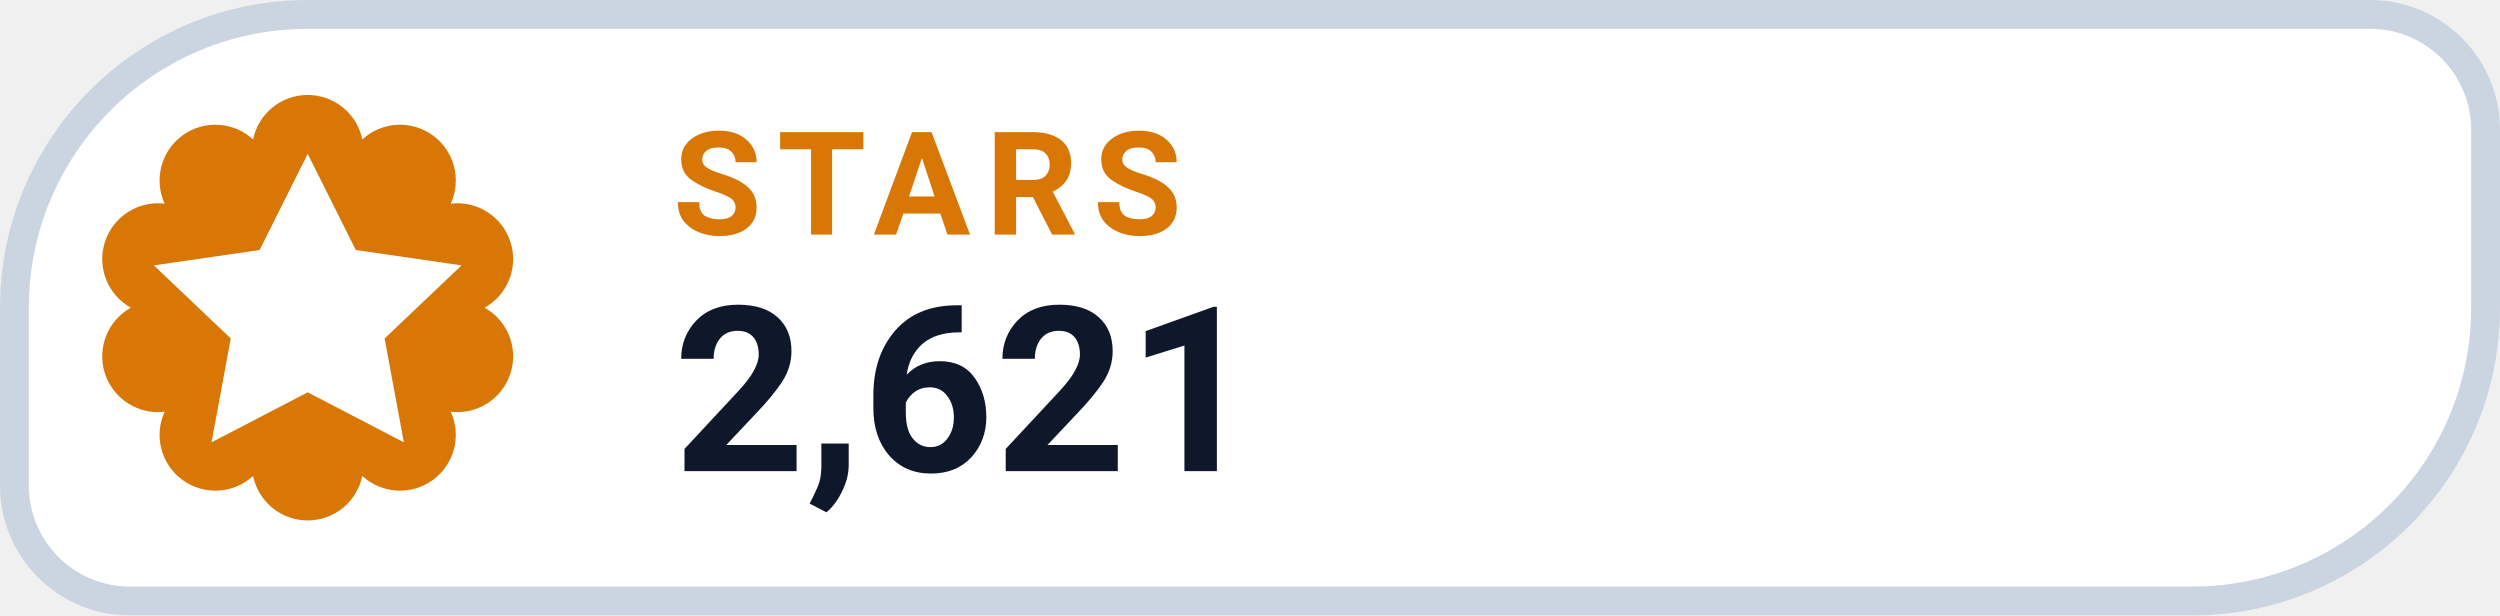
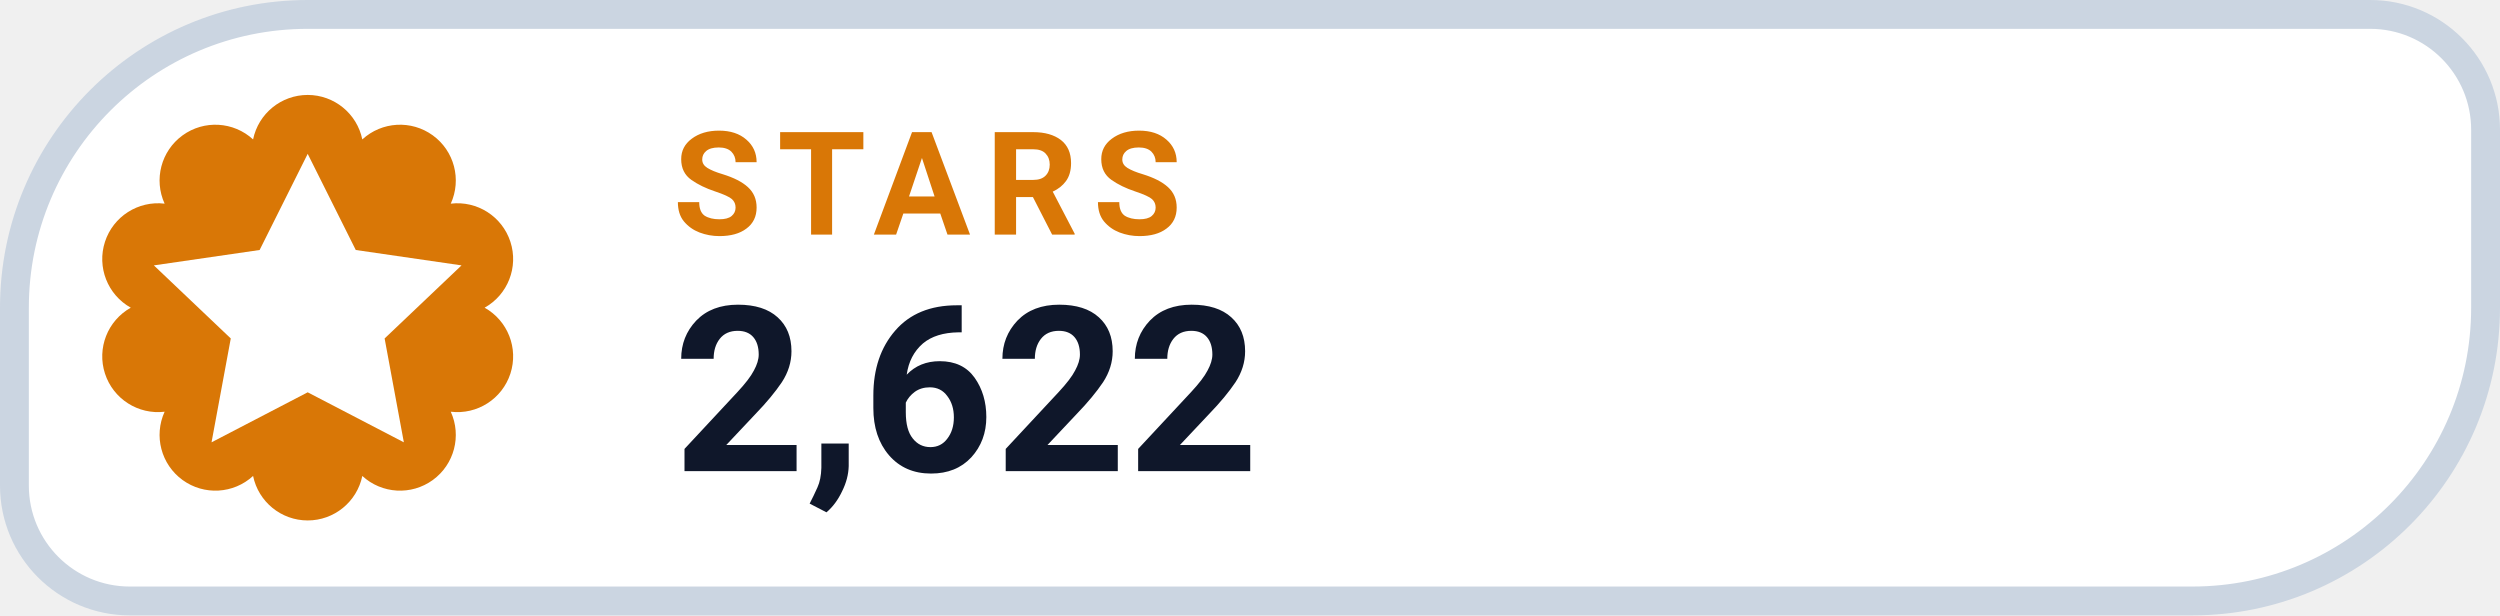
- <svg xmlns="http://www.w3.org/2000/svg" width="130" height="32" viewBox="0 0 130 32" role="img" aria-label="STARS 2,621">
+ <svg xmlns="http://www.w3.org/2000/svg" width="130" height="32" viewBox="0 0 130 32" role="img" aria-label="STARS 2,622">
  <path d="M 16.00 0.75 H 123.25 A 6.00 6.00 0 0 1 129.25 6.75 V 16.00 A 15.25 15.25 0 0 1 114.00 31.25 H 6.75 A 6.00 6.00 0 0 1 0.75 25.25 V 16.00 A 15.25 15.25 0 0 1 16.00 0.75 Z" fill="#FFFFFF" stroke="#CBD5E1" stroke-width="1.5" />
  <path d="M 13.16 7.25 A 2.90 2.90 0 0 1 18.84 7.25 A 2.90 2.90 0 0 1 23.44 10.59 A 2.90 2.90 0 0 1 25.20 16.00 A 2.90 2.90 0 0 1 23.44 21.41 A 2.90 2.90 0 0 1 18.84 24.75 A 2.90 2.90 0 0 1 13.16 24.75 A 2.90 2.90 0 0 1 8.56 21.41 A 2.90 2.90 0 0 1 6.80 16.00 A 2.90 2.90 0 0 1 8.56 10.59 A 2.90 2.90 0 0 1 13.16 7.25 Z" fill="#D97706" />
  <g transform="translate(16 16)" style="color:#FFFFFF;">
    <path d="M0 -8 l2.5 5 5.5 .8 -4 3.8 1 5.4 -5 -2.6 -5 2.6 1 -5.4 -4 -3.8 5.5 -.8 Z" fill="currentColor" />
  </g>
  <text x="35" y="12.2" fill="#D97706" font-family="-apple-system,BlinkMacSystemFont,'Segoe UI',Roboto,Helvetica,Arial,sans-serif" font-size="7.5" font-weight="700" letter-spacing=".8">STARS</text>
-   <text x="35" y="24.5" fill="#0F172A" font-family="-apple-system,BlinkMacSystemFont,'Segoe UI',Roboto,Helvetica,Arial,sans-serif" font-size="12" font-weight="750">2,621</text>
+   <text x="35" y="24.5" fill="#0F172A" font-family="-apple-system,BlinkMacSystemFont,'Segoe UI',Roboto,Helvetica,Arial,sans-serif" font-size="12" font-weight="750">2,622</text>
</svg>
